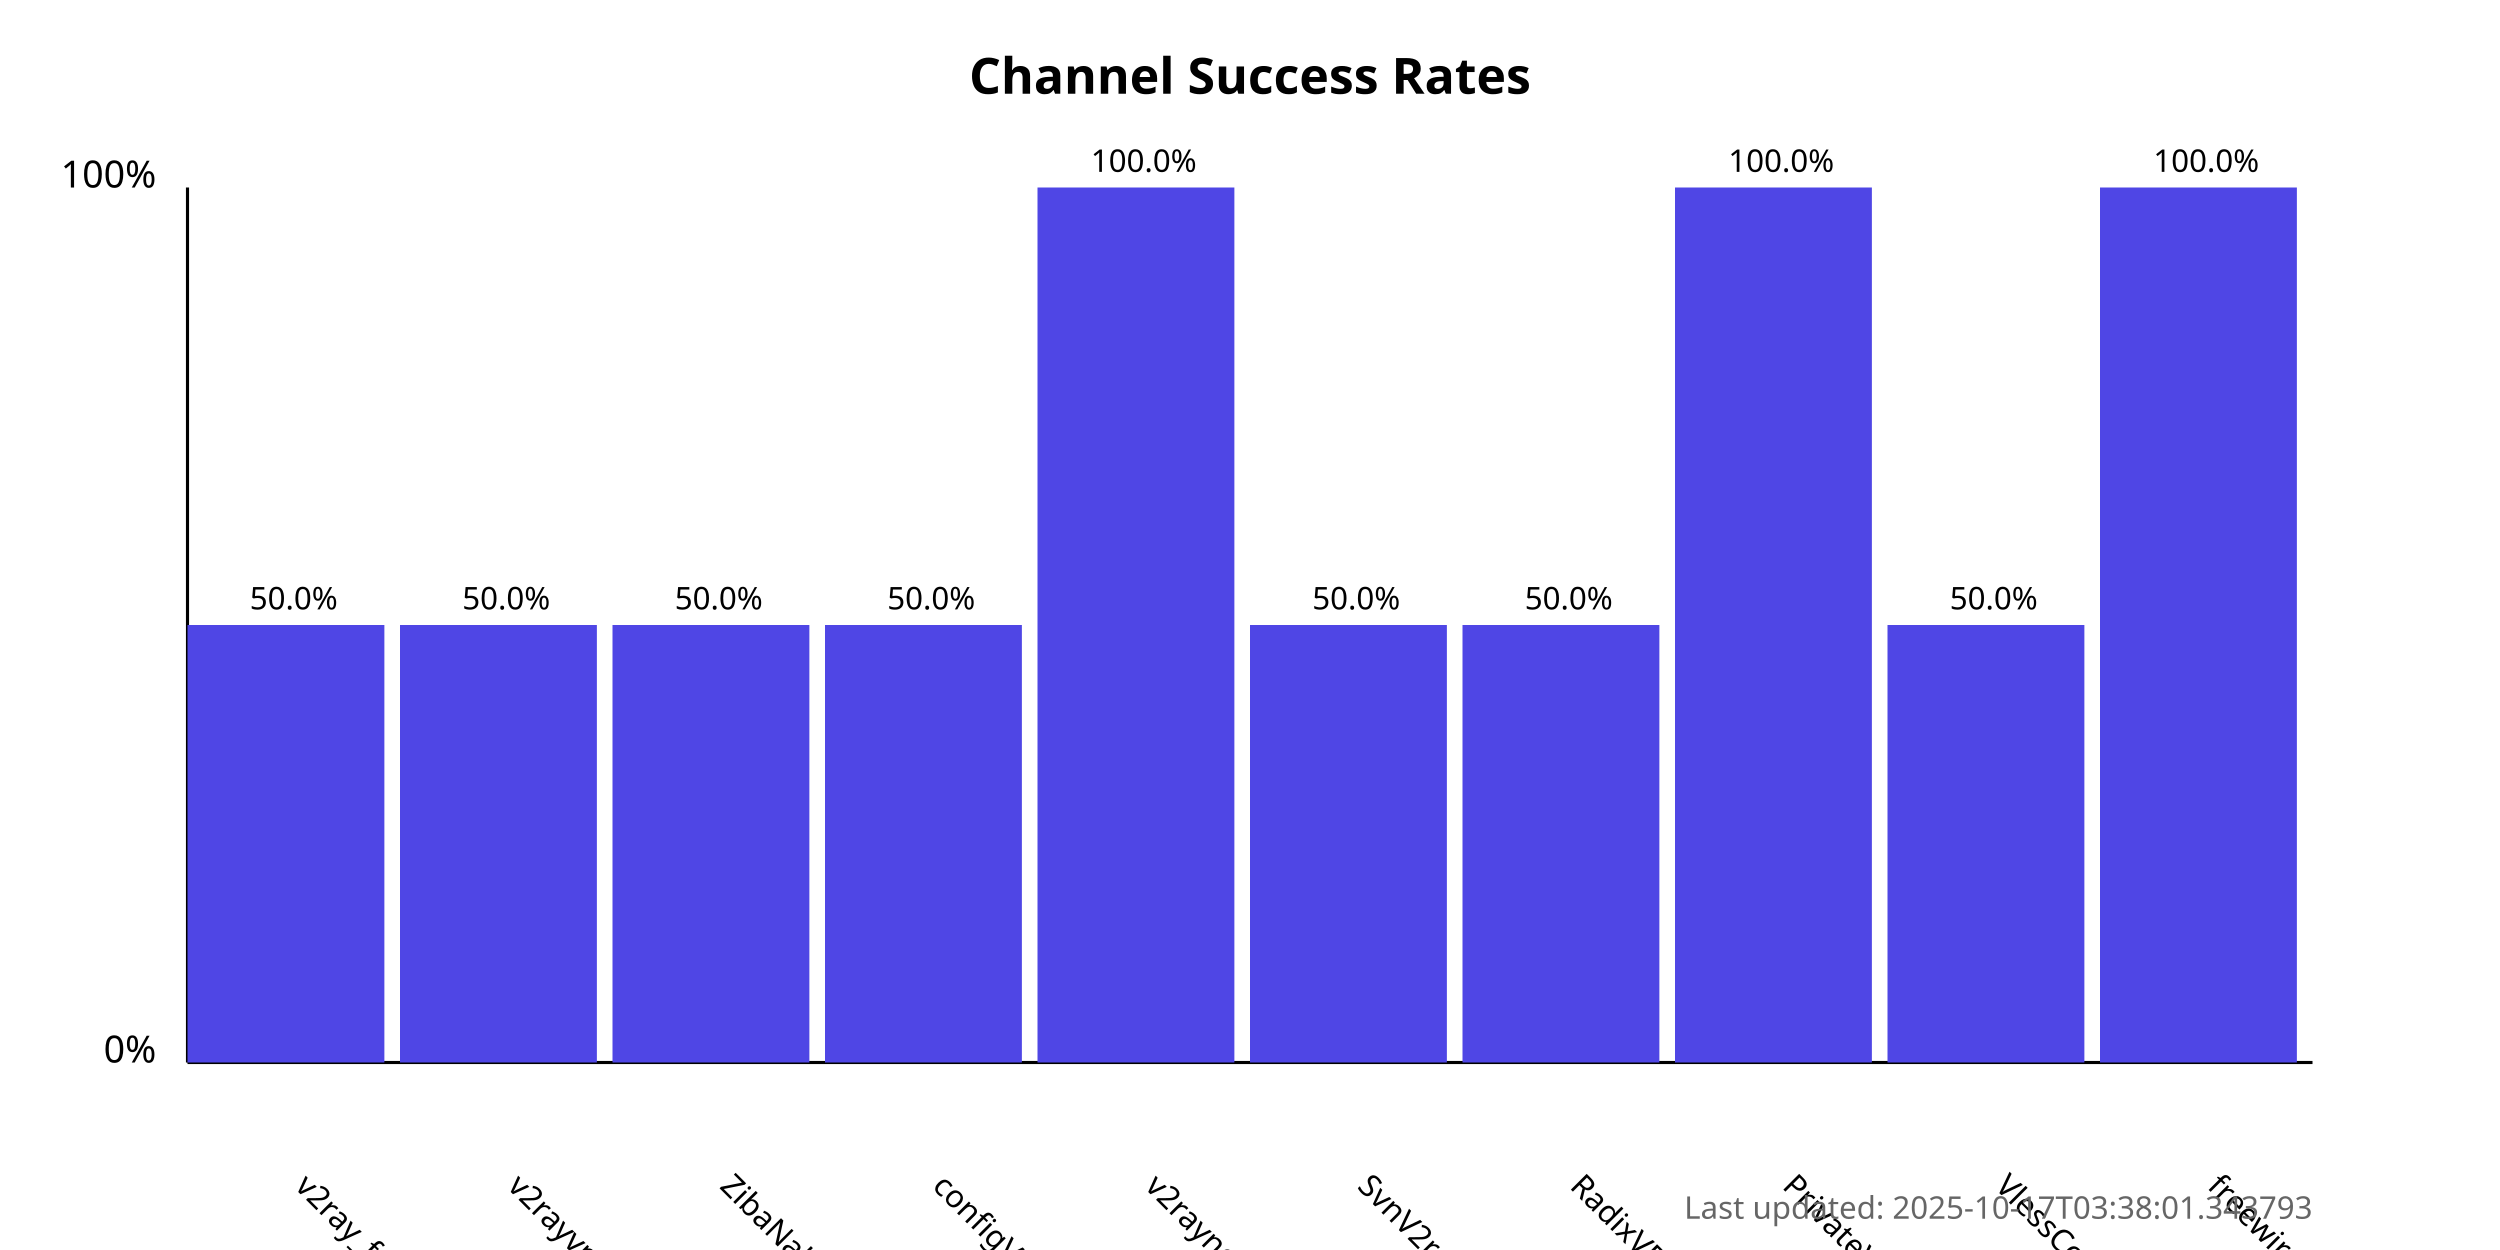
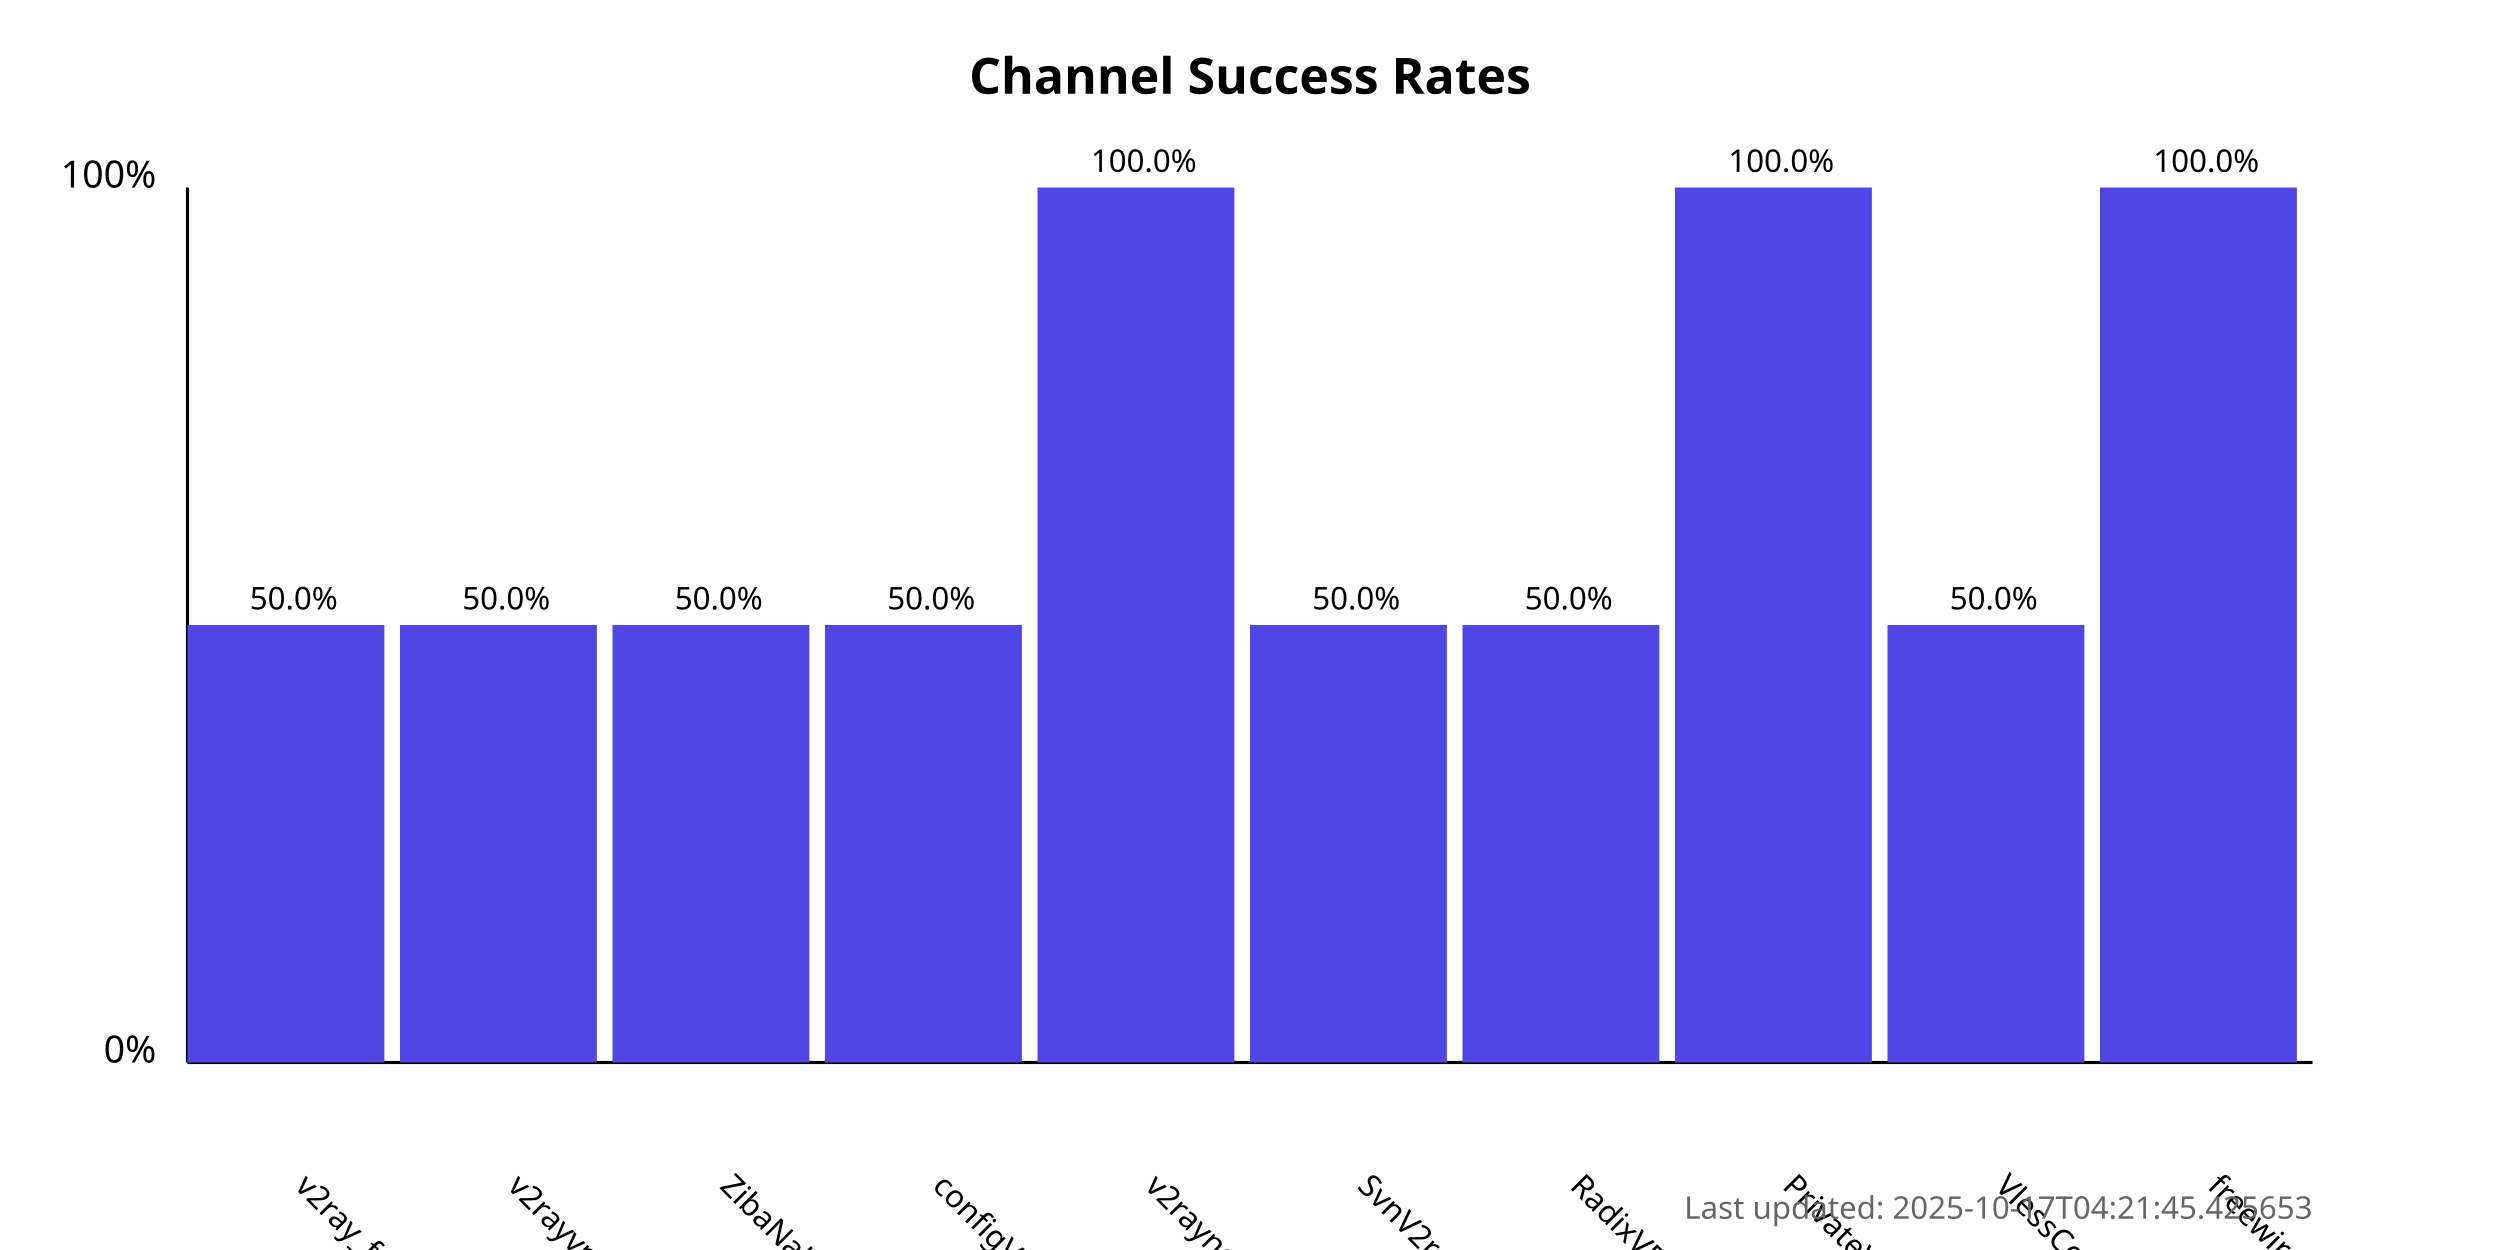
<svg xmlns="http://www.w3.org/2000/svg" width="800" height="400">
  <style>
            .chart-title { font: bold 16px sans-serif; }
            .axis-label { font: 12px sans-serif; }
            .tick-label { font: 10px sans-serif; }
            .bar { fill: #4f46e5; }
            .bar:hover { fill: #6366f1; }
            .timestamp { font: 10px sans-serif; fill: #666; }
        </style>
  <text x="400.0" y="30" text-anchor="middle" class="chart-title">
            Channel Success Rates
        </text>
  <line x1="60" y1="340" x2="60" y2="60" stroke="black" stroke-width="1" />
  <line x1="60" y1="340" x2="740" y2="340" stroke="black" stroke-width="1" />
  <text x="50" y="340" text-anchor="end" class="axis-label">0%</text>
  <text x="50" y="60" text-anchor="end" class="axis-label">100%</text>
  <g>
    <rect x="60" y="200.0" width="63.0" height="140.0" class="bar" />
    <text x="94.0" y="380" transform="rotate(45, 94.0, 380)" text-anchor="start" class="tick-label">
                v2ray_free_conf
            </text>
    <text x="94.0" y="195.0" text-anchor="middle" class="tick-label">
                50.0%
            </text>
  </g>
  <g>
    <rect x="128.0" y="200.0" width="63.0" height="140.0" class="bar" />
    <text x="162.0" y="380" transform="rotate(45, 162.0, 380)" text-anchor="start" class="tick-label">
                v2rayvpno
            </text>
    <text x="162.0" y="195.0" text-anchor="middle" class="tick-label">
                50.0%
            </text>
  </g>
  <g>
    <rect x="196.0" y="200.0" width="63.0" height="140.0" class="bar" />
    <text x="230.0" y="380" transform="rotate(45, 230.0, 380)" text-anchor="start" class="tick-label">
                ZibaNabz
            </text>
    <text x="230.0" y="195.0" text-anchor="middle" class="tick-label">
                50.0%
            </text>
  </g>
  <g>
    <rect x="264.0" y="200.0" width="63.0" height="140.0" class="bar" />
    <text x="298.0" y="380" transform="rotate(45, 298.0, 380)" text-anchor="start" class="tick-label">
                configV2rayForFree
            </text>
    <text x="298.0" y="195.0" text-anchor="middle" class="tick-label">
                50.0%
            </text>
  </g>
  <g>
    <rect x="332.0" y="60.0" width="63.0" height="280.0" class="bar" />
    <text x="366.0" y="380" transform="rotate(45, 366.0, 380)" text-anchor="start" class="tick-label">
                v2rayngvpn
            </text>
    <text x="366.0" y="55.0" text-anchor="middle" class="tick-label">
                100.0%
            </text>
  </g>
  <g>
    <rect x="400.0" y="200.0" width="63.0" height="140.0" class="bar" />
    <text x="434.0" y="380" transform="rotate(45, 434.0, 380)" text-anchor="start" class="tick-label">
                SvnV2ray
            </text>
    <text x="434.0" y="195.0" text-anchor="middle" class="tick-label">
                50.0%
            </text>
  </g>
  <g>
    <rect x="468.0" y="200.0" width="63.0" height="140.0" class="bar" />
    <text x="502.0" y="380" transform="rotate(45, 502.0, 380)" text-anchor="start" class="tick-label">
                RadixVPN
            </text>
    <text x="502.0" y="195.0" text-anchor="middle" class="tick-label">
                50.0%
            </text>
  </g>
  <g>
    <rect x="536.0" y="60.0" width="63.0" height="280.0" class="bar" />
    <text x="570.0" y="380" transform="rotate(45, 570.0, 380)" text-anchor="start" class="tick-label">
                PrivateVPNs
            </text>
    <text x="570.0" y="55.0" text-anchor="middle" class="tick-label">
                100.0%
            </text>
  </g>
  <g>
    <rect x="604.0" y="200.0" width="63.0" height="140.0" class="bar" />
    <text x="638.0" y="380" transform="rotate(45, 638.0, 380)" text-anchor="start" class="tick-label">
                VlessConfig
            </text>
    <text x="638.0" y="195.0" text-anchor="middle" class="tick-label">
                50.0%
            </text>
  </g>
  <g>
    <rect x="672.0" y="60.0" width="63.0" height="280.0" class="bar" />
    <text x="706.0" y="380" transform="rotate(45, 706.0, 380)" text-anchor="start" class="tick-label">
                freewireguard
            </text>
    <text x="706.0" y="55.0" text-anchor="middle" class="tick-label">
                100.0%
            </text>
  </g>
  <text x="740" y="390" text-anchor="end" class="timestamp">
-             Last updated: 2025-10-17T03:38:01.343793
+             Last updated: 2025-10-17T04:21:45.425653
        </text>
</svg>
